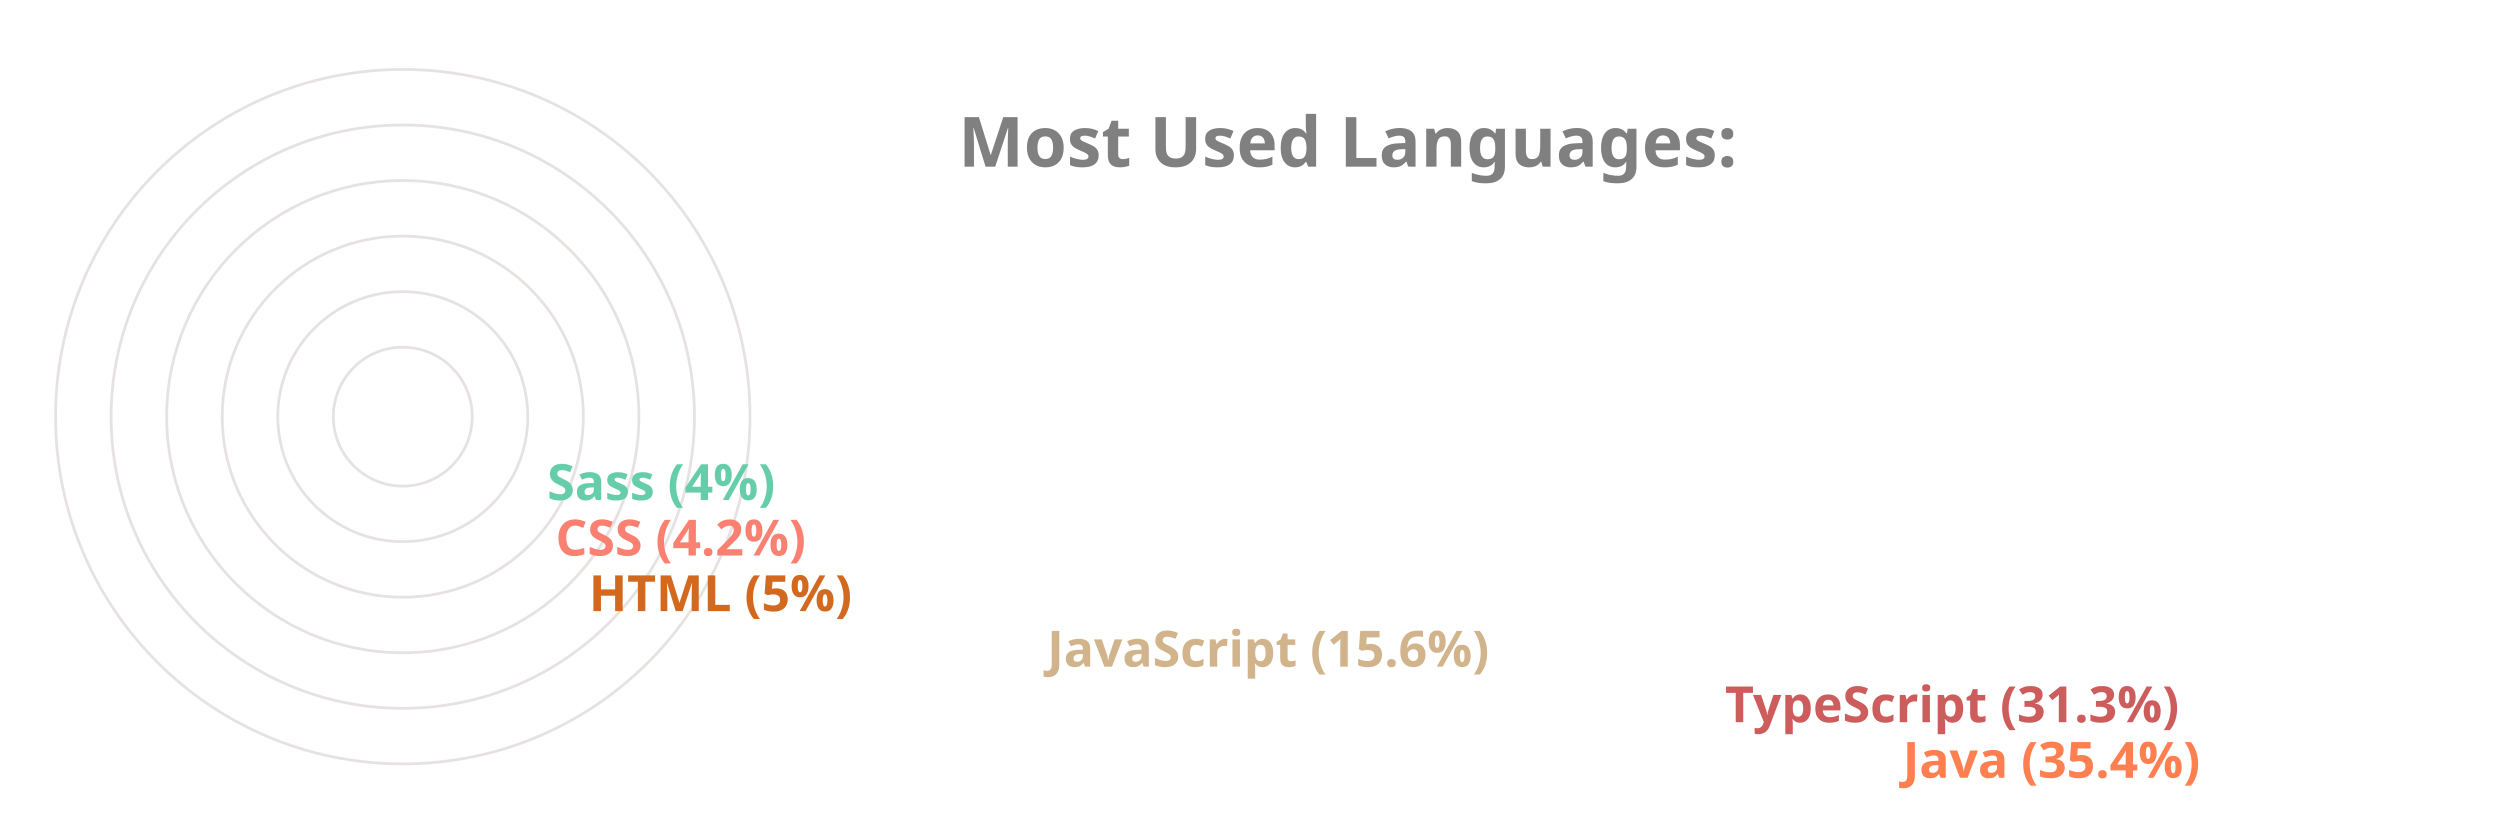
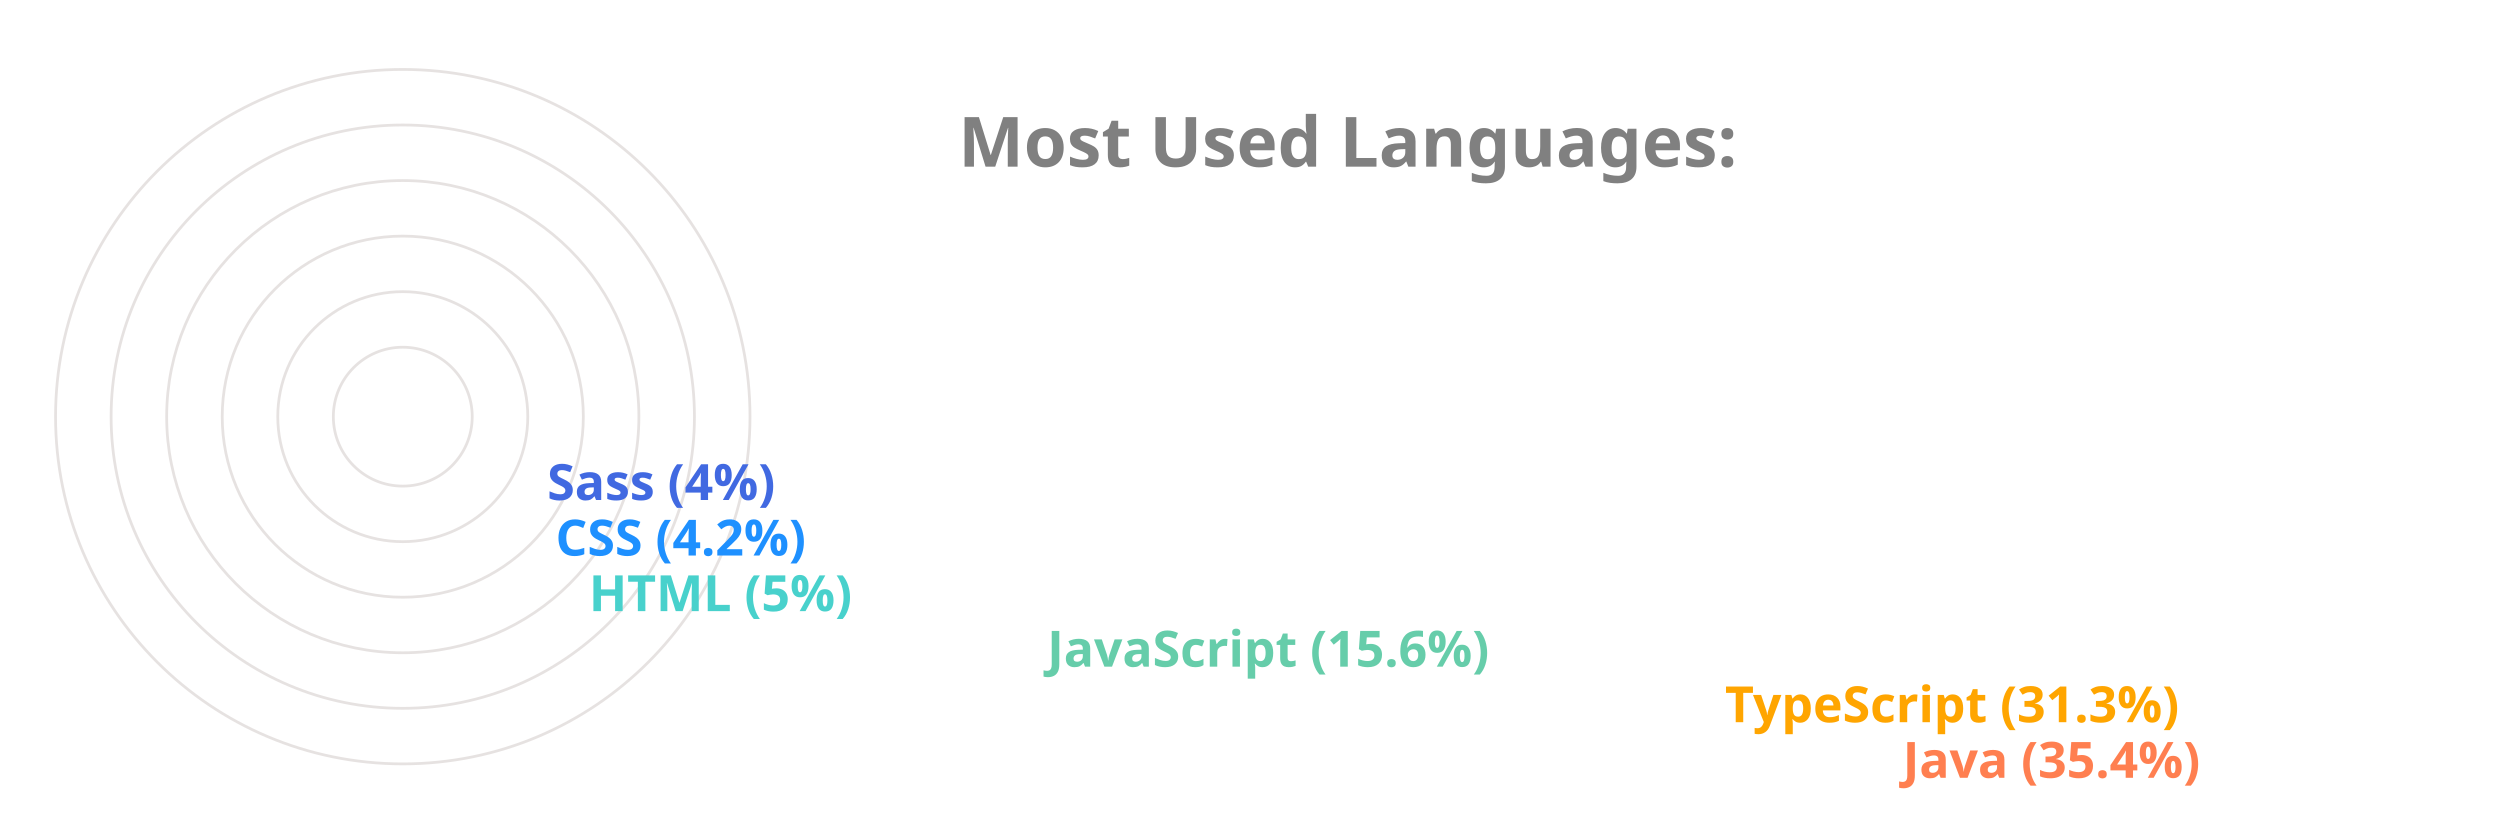
<svg xmlns="http://www.w3.org/2000/svg" viewBox="0 0 650 300" height="200px" width="600px">
  <style>
		.label {
			font: bold 25px sans-serif;
			color: #404040;
			-webkit-text-stroke: 1px white;
	  	}
		.name {
			font: bold 18px sans-serif;
			color: #404040;
	  	}

		.line {
			stroke-dasharray: 1000;
			stroke-dashoffset: 1000;
			animation: dash 3.5s ease-in-out forwards;	
			animation-iteration-count: infinite;
			animation-direction: alternate-reverse;
		}

		.path {
			stroke-dasharray: 1000;
			stroke-dashoffset: 1000;
			animation: dash 3.5s ease-in-out forwards;	
			animation-iteration-count: infinite;
			animation-direction: alternate-reverse;
		}
		  
		@keyframes dash {
			to {
				stroke-dashoffset: 0;
			}
		}

	</style>
  <g stroke="#E6E2E1" fill="none" stroke-width="1">
    <circle cx="20" cy="150" r="125" />
    <circle cx="20" cy="150" r="105" />
    <circle cx="20" cy="150" r="85" />
    <circle cx="20" cy="150" r="65" />
    <circle cx="20" cy="150" r="45" />
    <circle cx="20" cy="150" r="25" />
  </g>
  <g fill="none" stroke-width="20" class="line">
    <line x2="550" y2="275" x1="20" y1="275" stroke="Coral" />
-     <line x2="486" y2="255" x1="20" y1="255" stroke="IndianRed" />
-     <line x2="242" y2="235" x1="20" y1="235" stroke="Tan" />
-     <line x2="77" y2="215" x1="20" y1="215" stroke="Chocolate" />
-     <line x2="65" y2="195" x1="20" y1="195" stroke="Salmon" />
-     <line x2="62" y2="175" x1="20" y1="175" stroke="MediumAquaMarine" />
+     <line x2="486" y2="255" x1="20" y1="255" stroke="Orange" />
+     <line x2="242" y2="235" x1="20" y1="235" stroke="MediumAquaMarine" />
+     <line x2="77" y2="215" x1="20" y1="215" stroke="MediumTurquoise" />
+     <line x2="65" y2="195" x1="20" y1="195" stroke="DodgerBlue" />
+     <line x2="62" y2="175" x1="20" y1="175" stroke="RoyalBlue" />
  </g>
  <g fill="none" stroke-width="20" stroke-linecap="round" class="path">
    <path d="M 20 275 A 125 125 45 0 1 -82 78" stroke="Coral" />
-     <path d="M 20 255 A 105 105 45 0 1 -70 95" stroke="IndianRed" />
-     <path d="M 20 235 A 85 85 45 0 1 -61 126" stroke="Tan" />
-     <path d="M 20 215 A 65 65 45 0 1 -44 144" stroke="Chocolate" />
-     <path d="M 20 195 A 45 45 45 0 1 -24 146" stroke="Salmon" />
-     <path d="M 20 175 A 25 25 45 0 1 -4 148" stroke="MediumAquaMarine" />
+     <path d="M 20 255 A 105 105 45 0 1 -70 95" stroke="Orange" />
+     <path d="M 20 235 A 85 85 45 0 1 -61 126" stroke="MediumAquaMarine" />
+     <path d="M 20 215 A 65 65 45 0 1 -44 144" stroke="MediumTurquoise" />
+     <path d="M 20 195 A 45 45 45 0 1 -24 146" stroke="DodgerBlue" />
+     <path d="M 20 175 A 25 25 45 0 1 -4 148" stroke="RoyalBlue" />
  </g>
  <g class="name">
    <text x="560" y="280" fill="Coral">Java (35.4%)</text>
-     <text x="496" y="260" fill="IndianRed">TypeScript (31.3%)</text>
-     <text x="252" y="240" fill="Tan">JavaScript (15.6%)</text>
-     <text x="87" y="220" fill="Chocolate">HTML (5%)</text>
-     <text x="75" y="200" fill="Salmon">CSS (4.2%)</text>
-     <text x="72" y="180" fill="MediumAquaMarine">Sass (4%)</text>
+     <text x="496" y="260" fill="Orange">TypeScript (31.3%)</text>
+     <text x="252" y="240" fill="MediumAquaMarine">JavaScript (15.6%)</text>
+     <text x="87" y="220" fill="MediumTurquoise">HTML (5%)</text>
+     <text x="75" y="200" fill="DodgerBlue">CSS (4.2%)</text>
+     <text x="72" y="180" fill="RoyalBlue">Sass (4%)</text>
  </g>
  <g class="label">
    <text x="220" y="60" fill="grey">Most Used Languages:</text>
  </g>
</svg>
